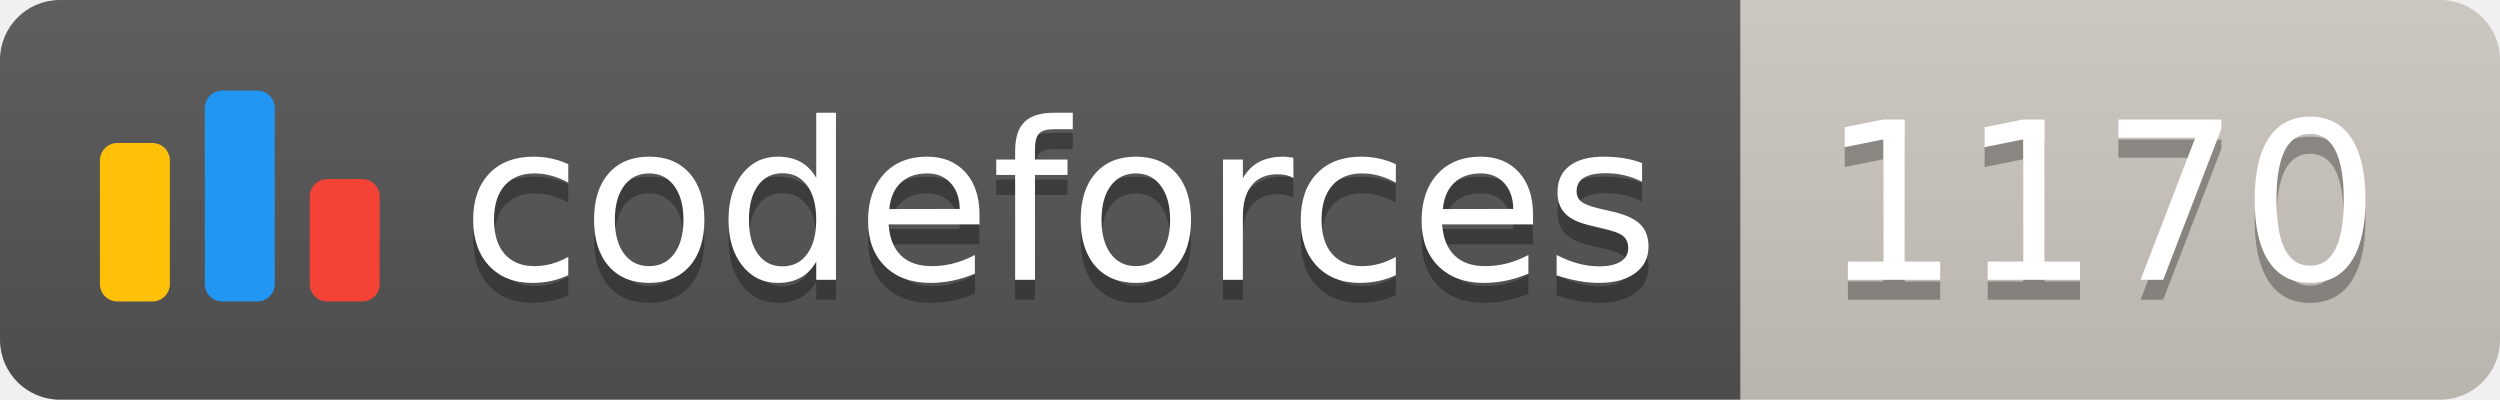
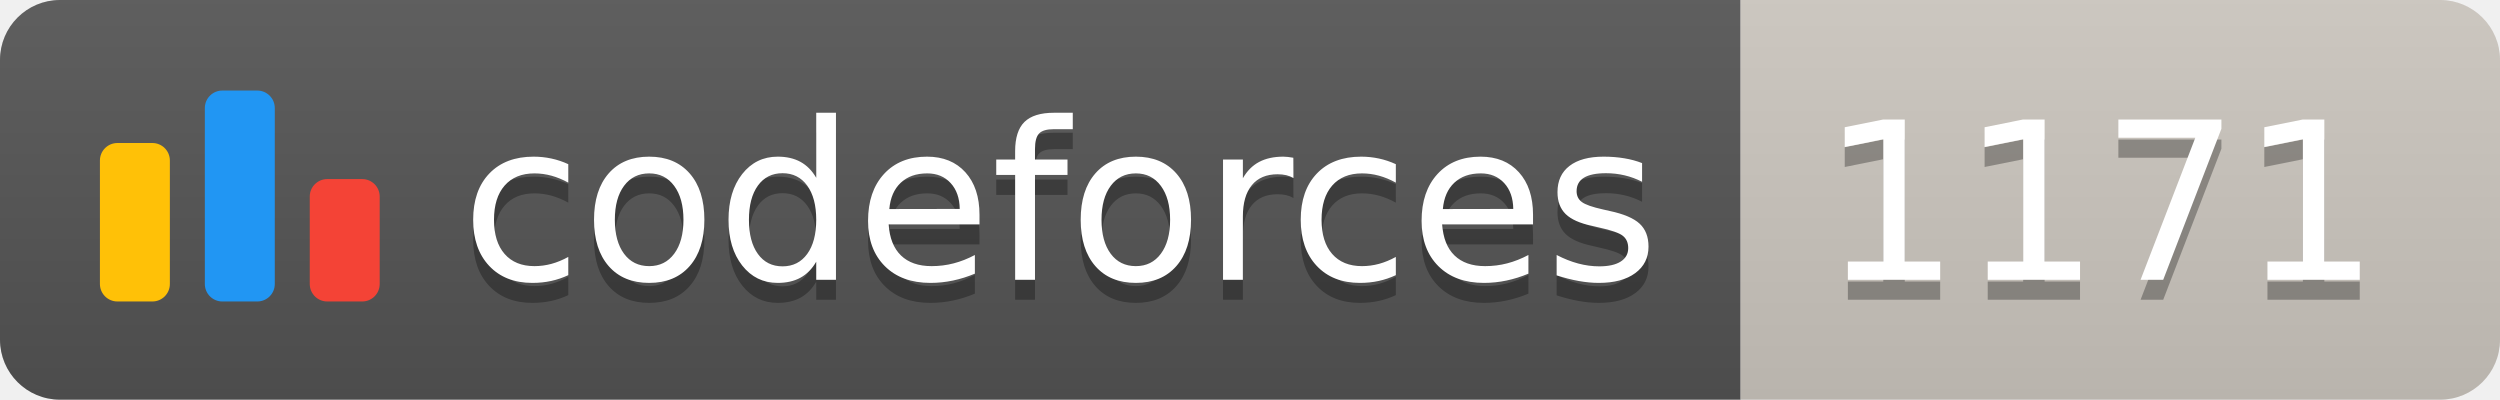
<svg xmlns="http://www.w3.org/2000/svg" width="125.1" height="20">
  <linearGradient id="smooth" x2="0" y2="100%">
    <stop offset="0" stop-color="#bbb" stop-opacity=".1" />
    <stop offset="1" stop-opacity=".1" />
  </linearGradient>
  <clipPath id="round">
    <rect width="125.1" height="20" rx="3" fill="#fff" />
  </clipPath>
  <g clip-path="url(#round)">
    <rect width="87.1" height="20" fill="#555" />
    <rect x="87.1" width="38.0" height="20" fill="#cec8c1" />
    <rect width="125.1" height="20" fill="url(#smooth)" />
  </g>
  <g fill="#fff" text-anchor="middle" font-family="DejaVu Sans,Verdana,Geneva,sans-serif" font-size="110">
    <svg x="5" y="3" class="logo" width="14" height="14" viewBox="0 0 32 25" fill="none">
      <rect y="6" width="8" height="18.125" rx="2" fill="#FFC107" />
      <rect x="24" y="10.125" width="8" height="14" rx="2" fill="#F44336" />
      <rect x="12" width="8" height="24.125" rx="2" fill="#2196F3" />
    </svg>
    <text x="530.5" y="150" fill="#010101" fill-opacity=".3" transform="scale(0.1)" textLength="601.0" lengthAdjust="spacing">codeforces
        </text>
    <text x="530.5" y="140" transform="scale(0.1)" textLength="601.0" lengthAdjust="spacing">codeforces</text>
-     <text x="1051.0" y="150" fill="#010101" fill-opacity=".3" transform="scale(0.1)" textLength="280.0" lengthAdjust="spacing">1170
+     <text x="1051.0" y="150" fill="#010101" fill-opacity=".3" transform="scale(0.1)" textLength="280.0" lengthAdjust="spacing">1171
        </text>
-     <text x="1051.0" y="140" transform="scale(0.1)" textLength="280.0" lengthAdjust="spacing">1170</text>
+     <text x="1051.0" y="140" transform="scale(0.1)" textLength="280.0" lengthAdjust="spacing">1171</text>
  </g>
</svg>
